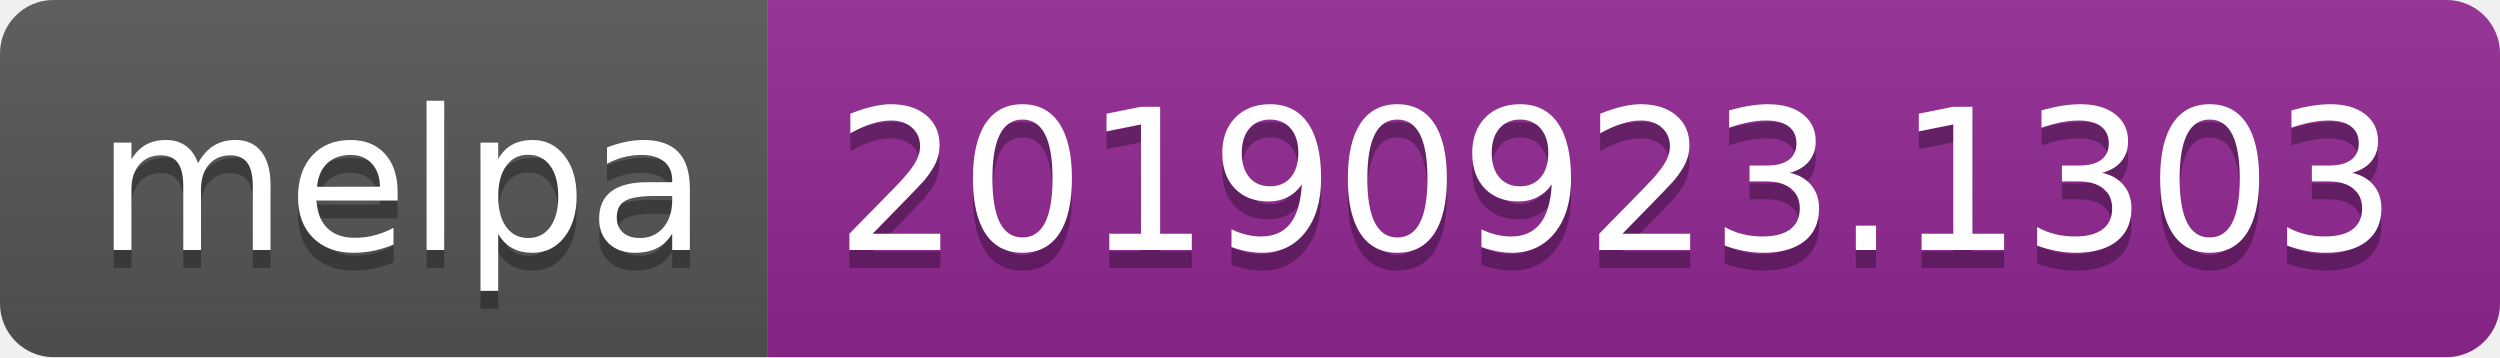
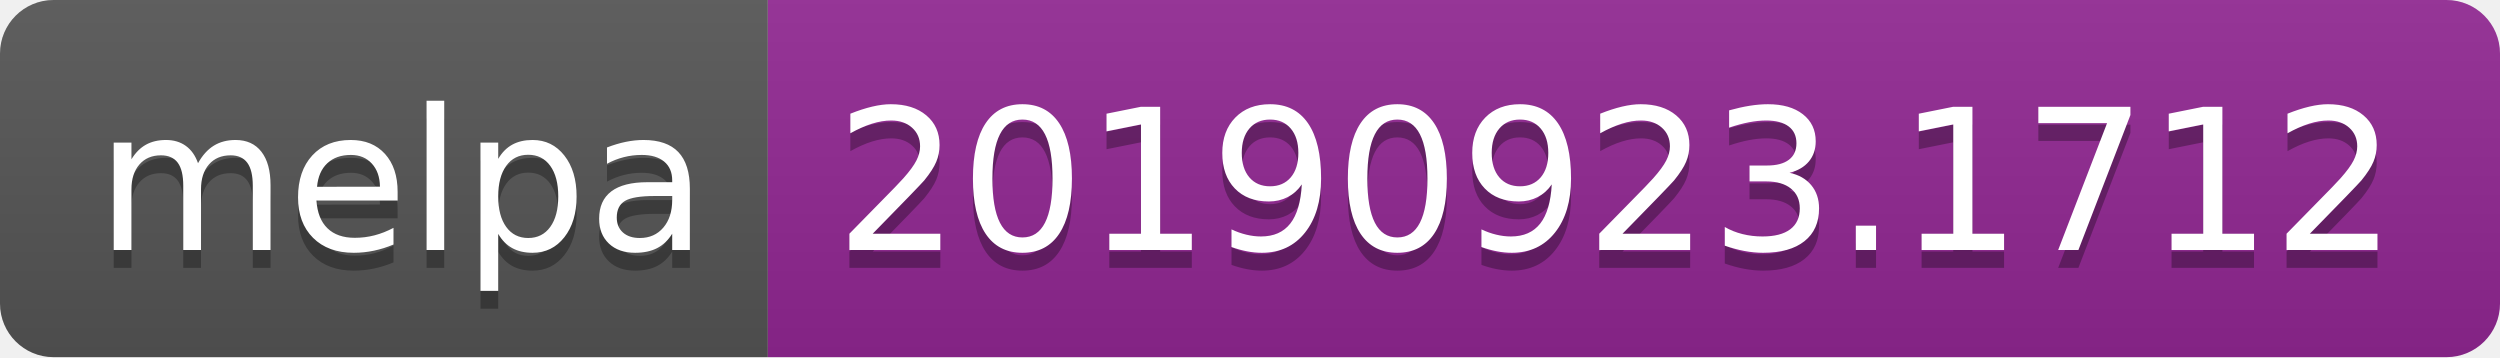
<svg xmlns="http://www.w3.org/2000/svg" width="140" height="20">
  <linearGradient id="b" x2="0" y2="100%">
    <stop offset="0" stop-color="#bbb" stop-opacity=".1" />
    <stop offset="1" stop-opacity=".1" />
  </linearGradient>
  <clipPath id="a">
    <rect width="140" height="20" rx="3" fill="#fff" />
  </clipPath>
  <g clip-path="url(#a)">
    <path fill="#555" d="M0 0h43v20H0z" />
    <path fill="#922793" d="M43 0h97v20H43z" />
    <path fill="url(#b)" d="M0 0h140v20H0z" />
  </g>
  <g fill="#fff" text-anchor="middle" font-family="DejaVu Sans,Verdana,Geneva,sans-serif" font-size="110">
    <text x="225" y="150" fill="#010101" fill-opacity=".3" transform="scale(.1)" textLength="330">melpa</text>
    <text x="225" y="140" transform="scale(.1)" textLength="330">melpa</text>
-     <text x="905" y="150" fill="#010101" fill-opacity=".3" transform="scale(.1)" textLength="870">20190923.1303</text>
-     <text x="905" y="140" transform="scale(.1)" textLength="870">20190923.1303</text>
+     <text x="905" y="150" fill="#010101" fill-opacity=".3" transform="scale(.1)" textLength="870">20190923.1712</text>
+     <text x="905" y="140" transform="scale(.1)" textLength="870">20190923.1712</text>
  </g>
</svg>
